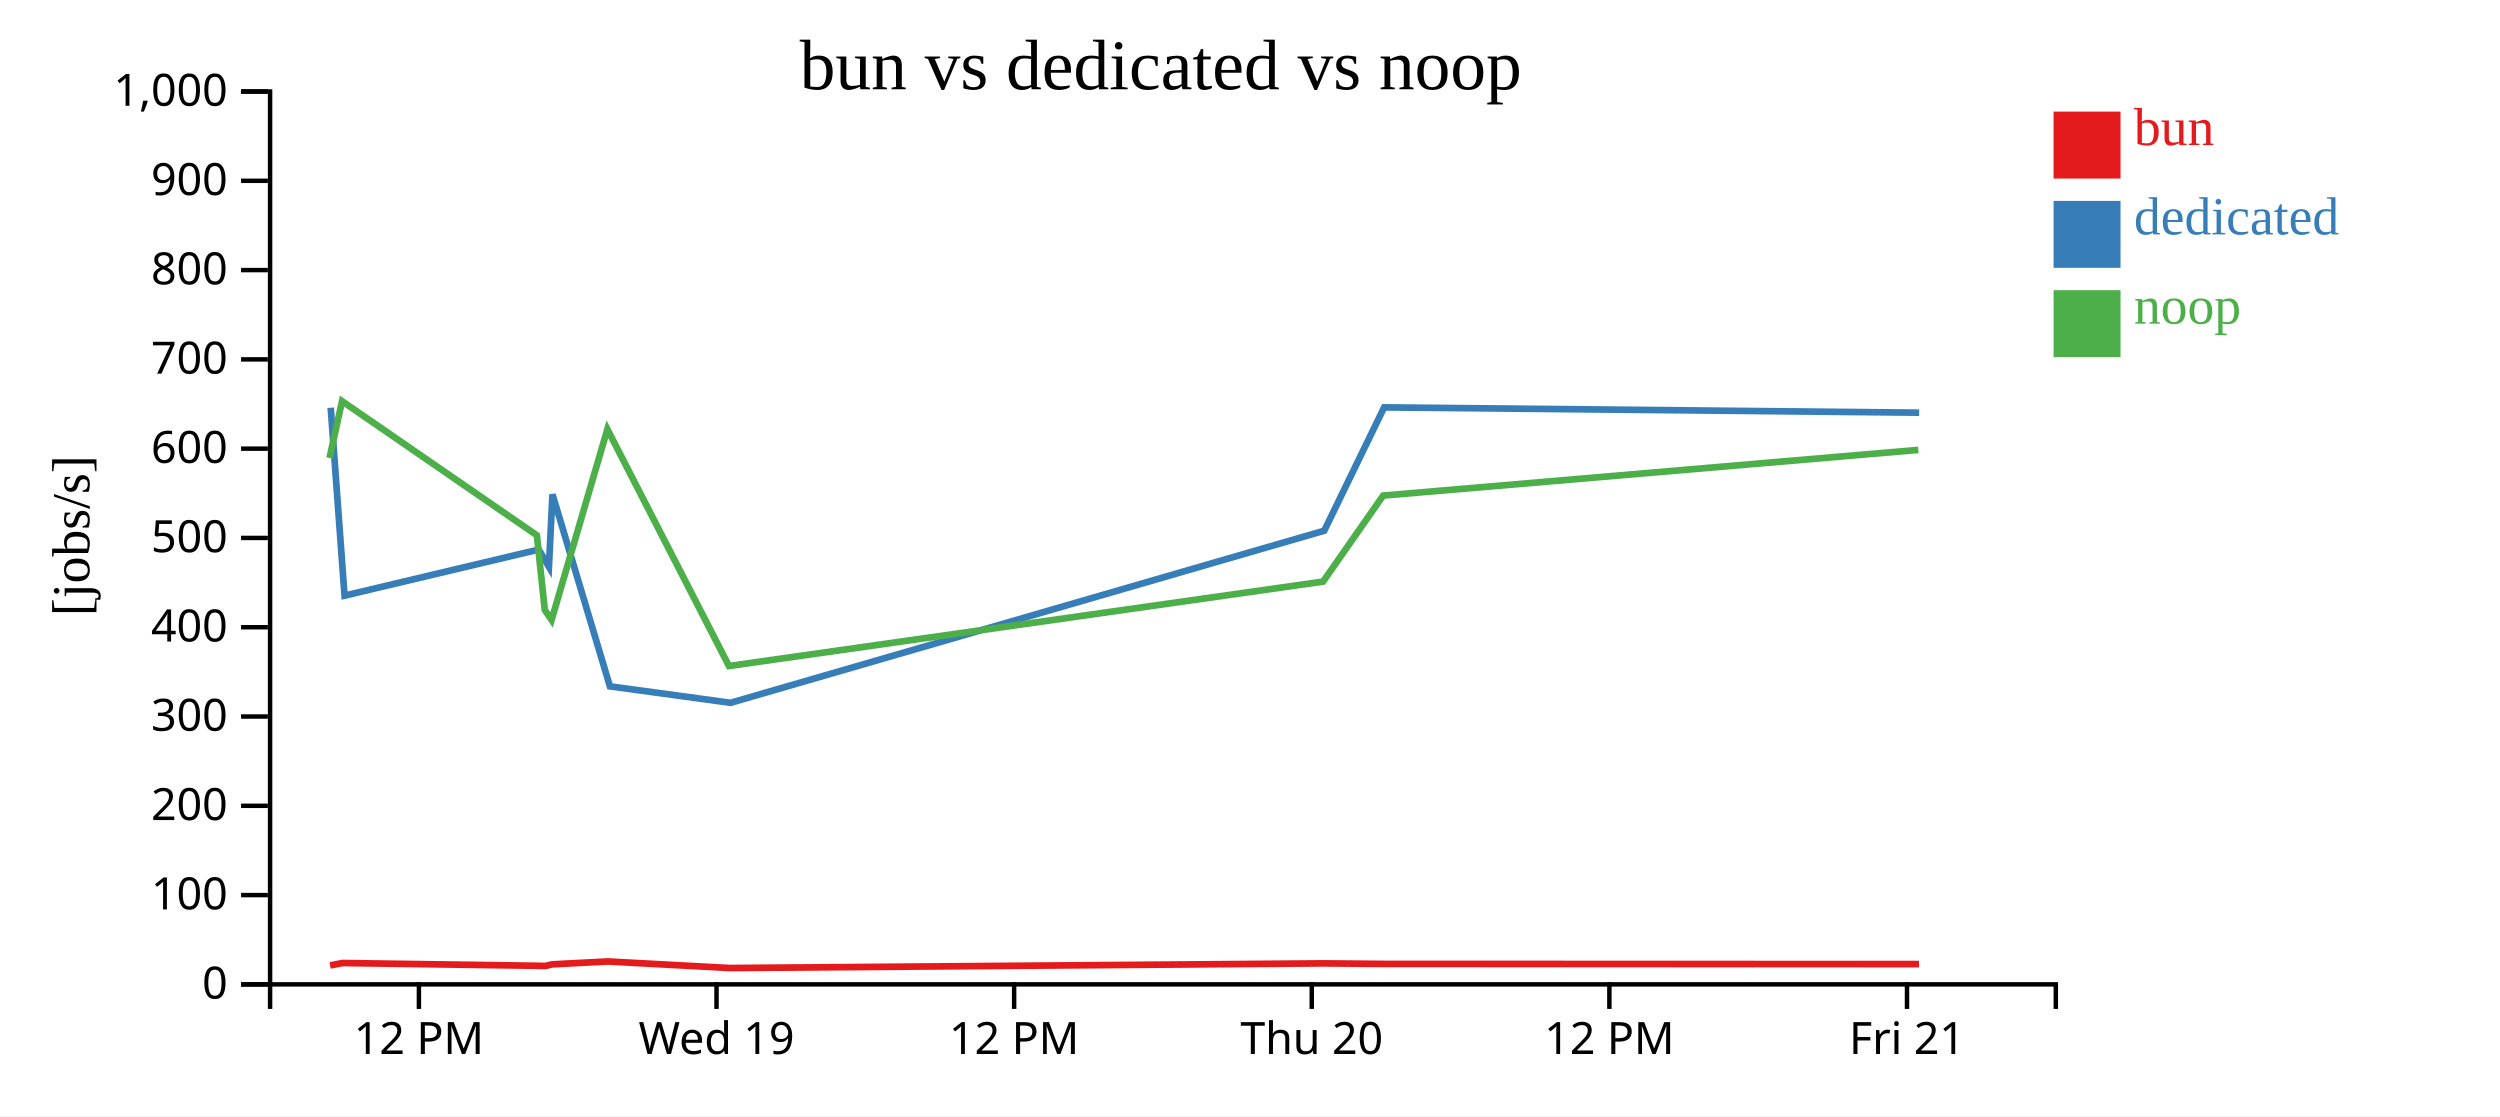
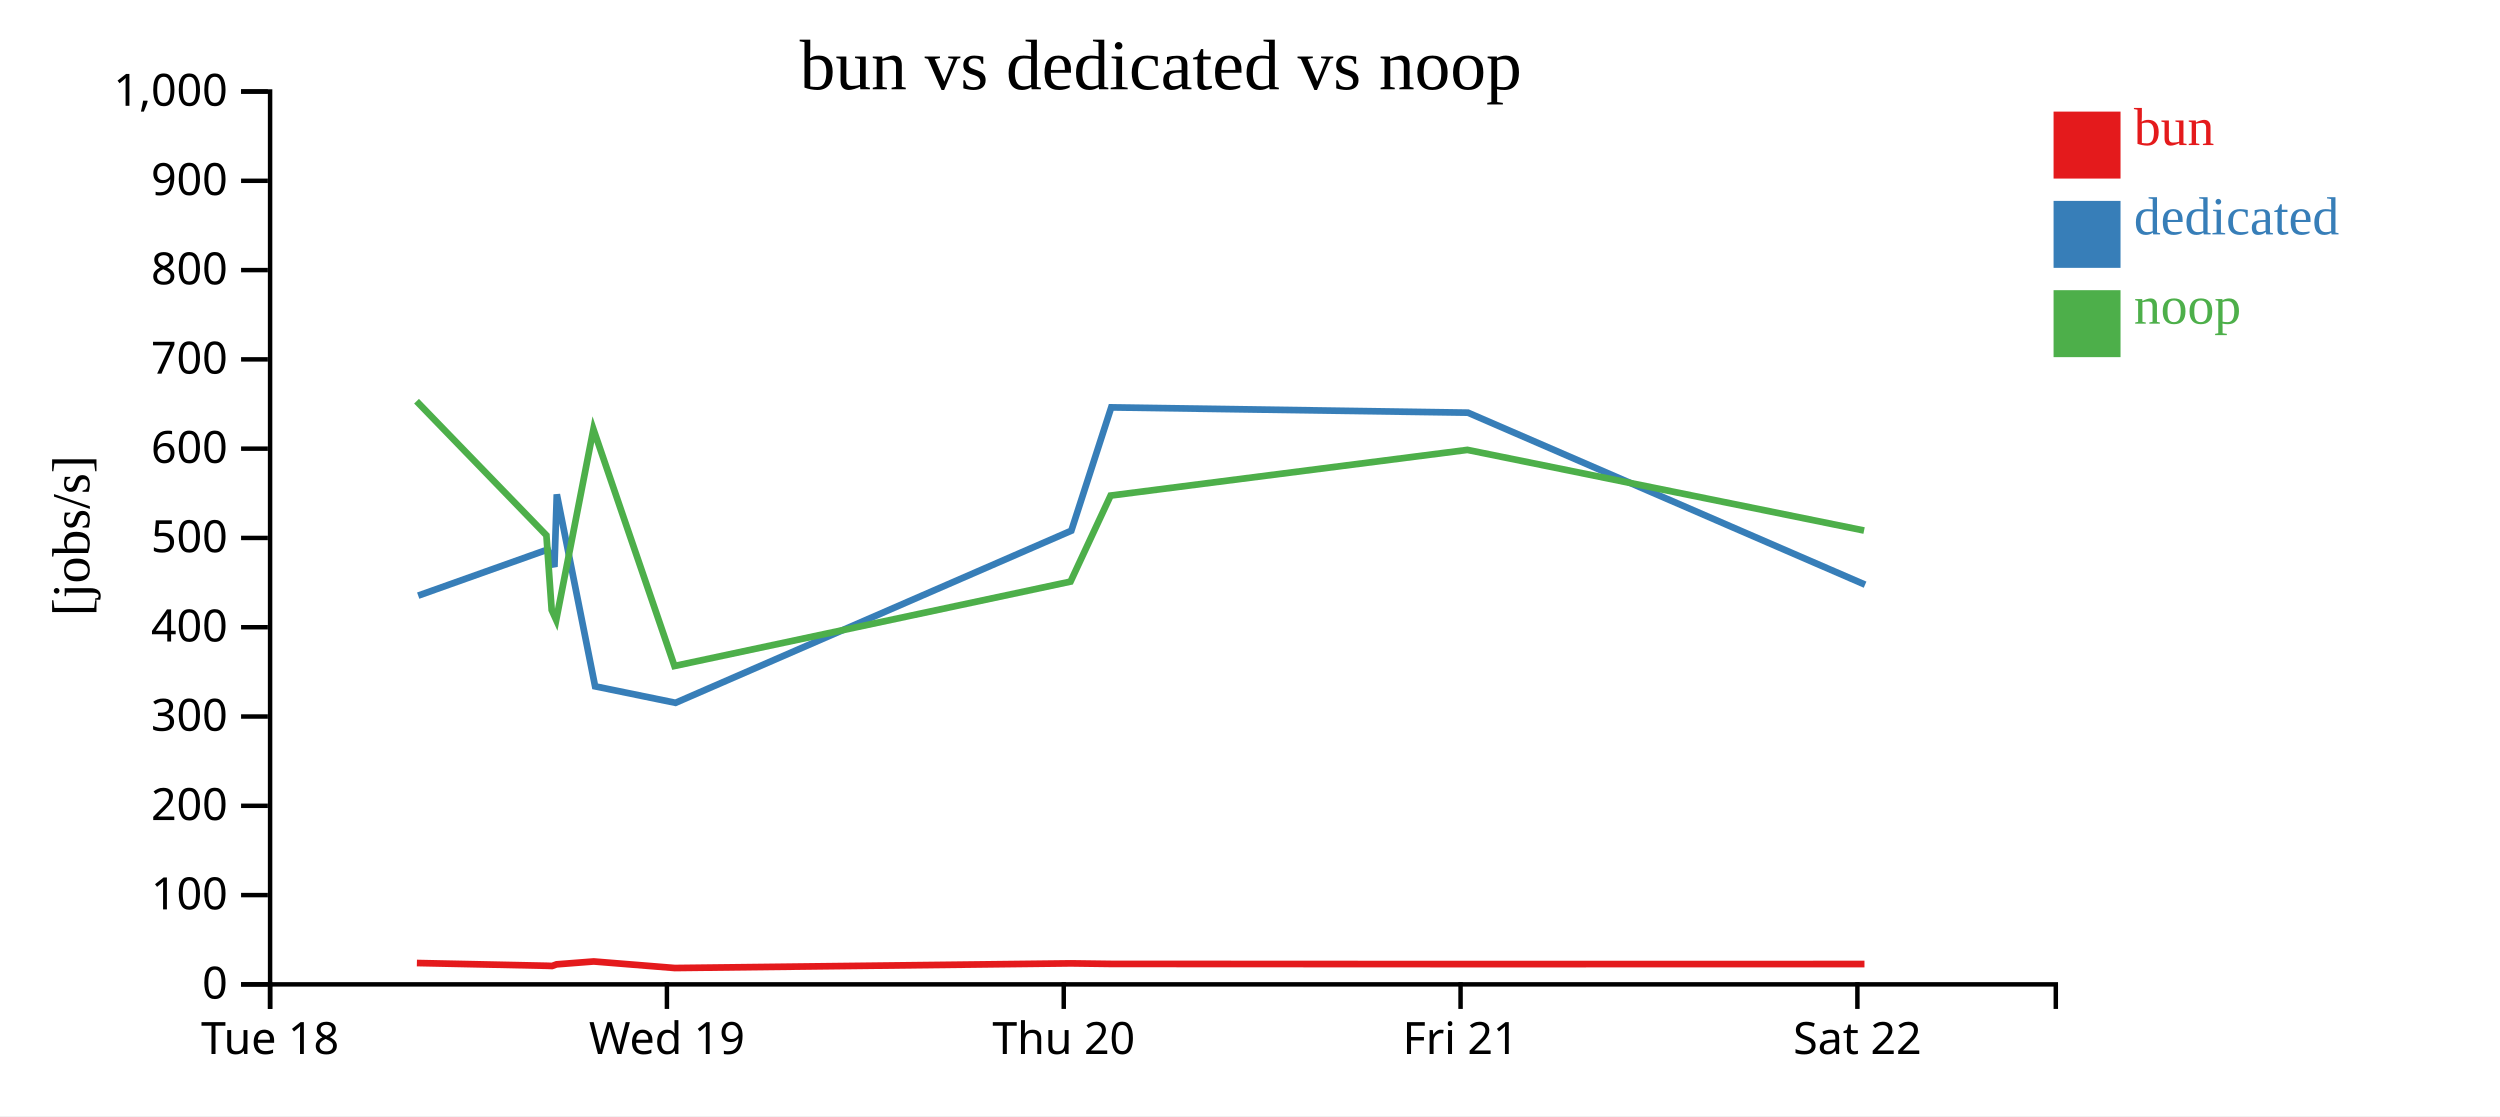
<svg xmlns="http://www.w3.org/2000/svg" width="560" height="250">
  <rect width="100%" height="100%" fill="white" />
  <g transform="translate(60,20)">
    <g transform="translate(0,200)" fill="none" font-size="10" font-family="sans-serif" text-anchor="middle">
      <path class="domain" stroke="currentColor" d="M0.5,6V0.5H400.5V6" />
-       <g class="tick" opacity="1" transform="translate(33.83333,0)">
+       <g class="tick" opacity="1" transform="translate(0.5,0)">
        <line stroke="currentColor" y2="6" />
-         <text fill="currentColor" y="9" dy="0.71em">12 PM</text>
+         <text fill="currentColor" y="9" dy="0.71em">Tue 18</text>
      </g>
-       <g class="tick" opacity="1" transform="translate(100.5,0)">
+       <g class="tick" opacity="1" transform="translate(89.38889,0)">
        <line stroke="currentColor" y2="6" />
        <text fill="currentColor" y="9" dy="0.71em">Wed 19</text>
      </g>
-       <g class="tick" opacity="1" transform="translate(167.1667,0)">
-         <line stroke="currentColor" y2="6" />
-         <text fill="currentColor" y="9" dy="0.71em">12 PM</text>
-       </g>
-       <g class="tick" opacity="1" transform="translate(233.8333,0)">
+       <g class="tick" opacity="1" transform="translate(178.2778,0)">
        <line stroke="currentColor" y2="6" />
        <text fill="currentColor" y="9" dy="0.71em">Thu 20</text>
      </g>
-       <g class="tick" opacity="1" transform="translate(300.5,0)">
-         <line stroke="currentColor" y2="6" />
-         <text fill="currentColor" y="9" dy="0.71em">12 PM</text>
-       </g>
-       <g class="tick" opacity="1" transform="translate(367.1667,0)">
+       <g class="tick" opacity="1" transform="translate(267.1667,0)">
        <line stroke="currentColor" y2="6" />
        <text fill="currentColor" y="9" dy="0.71em">Fri 21</text>
+       </g>
+       <g class="tick" opacity="1" transform="translate(356.0556,0)">
+         <line stroke="currentColor" y2="6" />
+         <text fill="currentColor" y="9" dy="0.71em">Sat 22</text>
      </g>
    </g>
    <g fill="none" font-size="10" font-family="sans-serif" text-anchor="end">
      <path class="domain" stroke="currentColor" d="M-6,200.5H0.5V0.5H-6" />
      <g class="tick" opacity="1" transform="translate(0,200.5)">
        <line stroke="currentColor" x2="-6" />
        <text fill="currentColor" x="-9" dy="0.32em">0</text>
      </g>
      <g class="tick" opacity="1" transform="translate(0,180.5)">
        <line stroke="currentColor" x2="-6" />
        <text fill="currentColor" x="-9" dy="0.32em">100</text>
      </g>
      <g class="tick" opacity="1" transform="translate(0,160.5)">
        <line stroke="currentColor" x2="-6" />
        <text fill="currentColor" x="-9" dy="0.32em">200</text>
      </g>
      <g class="tick" opacity="1" transform="translate(0,140.5)">
        <line stroke="currentColor" x2="-6" />
        <text fill="currentColor" x="-9" dy="0.32em">300</text>
      </g>
      <g class="tick" opacity="1" transform="translate(0,120.5)">
        <line stroke="currentColor" x2="-6" />
        <text fill="currentColor" x="-9" dy="0.32em">400</text>
      </g>
      <g class="tick" opacity="1" transform="translate(0,100.5)">
        <line stroke="currentColor" x2="-6" />
        <text fill="currentColor" x="-9" dy="0.32em">500</text>
      </g>
      <g class="tick" opacity="1" transform="translate(0,80.5)">
        <line stroke="currentColor" x2="-6" />
        <text fill="currentColor" x="-9" dy="0.32em">600</text>
      </g>
      <g class="tick" opacity="1" transform="translate(0,60.5)">
        <line stroke="currentColor" x2="-6" />
        <text fill="currentColor" x="-9" dy="0.32em">700</text>
      </g>
      <g class="tick" opacity="1" transform="translate(0,40.5)">
        <line stroke="currentColor" x2="-6" />
        <text fill="currentColor" x="-9" dy="0.32em">800</text>
      </g>
      <g class="tick" opacity="1" transform="translate(0,20.5)">
        <line stroke="currentColor" x2="-6" />
        <text fill="currentColor" x="-9" dy="0.32em">900</text>
      </g>
      <g class="tick" opacity="1" transform="translate(0,0.5)">
        <line stroke="currentColor" x2="-6" />
        <text fill="currentColor" x="-9" dy="0.32em">1,000</text>
      </g>
    </g>
    <text text-anchor="middle" style="font-size: 12px" transform="rotate(-90)" y="-40" x="-100">[jobs/s]</text>
    <text text-anchor="middle" style="font-size: 16px" y="0" x="200">bun vs dedicated vs noop</text>
-     <path class="line" fill="none" stroke="#e41a1c" stroke-width="1.5" d="M13.94,196.255L16.74,195.716L60.391,196.334L62.164,196.38L63.677,196.014L76.166,195.368L103.426,196.837L236.494,195.797L249.952,195.918L369.851,195.96" />
-     <path class="line" fill="none" stroke="#377eb8" stroke-width="1.5" d="M14.076,71.326L17.179,113.422L60.678,103.097L62.957,106.969L63.752,90.743L76.62,133.739L103.63,137.432L236.632,98.876L250.043,71.257L369.895,72.438" />
-     <path class="line" fill="none" stroke="#4daf4a" stroke-width="1.5" d="M13.812,82.591L16.623,69.869L60.26,99.908L62.031,116.638L63.548,118.869L76.055,76.152L103.285,129.184L236.372,110.275L249.83,91.009L369.709,80.775" />
+     <path class="line" fill="none" stroke="#e41a1c" stroke-width="1.5" d="M33.382,195.716L62.483,196.334L63.665,196.38L64.673,196.014L73,195.368L91.173,196.837L179.885,195.797L188.857,195.918L268.789,195.96L357.64,195.945" />
+     <path class="line" fill="none" stroke="#377eb8" stroke-width="1.5" d="M33.675,113.422L62.674,103.097L64.193,106.969L64.723,90.743L73.302,133.739L91.309,137.432L179.977,98.876L188.918,71.257L268.819,72.438L357.78,110.968" />
+     <path class="line" fill="none" stroke="#4daf4a" stroke-width="1.5" d="M33.304,69.869L62.395,99.908L63.576,116.638L64.587,118.869L72.926,76.152L91.079,129.184L179.803,110.275L188.776,91.009L268.695,80.775L357.554,98.841" />
    <rect class="dot" x="400" y="5" width="15" height="15" style="fill: #e41a1c;" />
    <rect class="dot" x="400" y="25" width="15" height="15" style="fill: #377eb8;" />
    <rect class="dot" x="400" y="45" width="15" height="15" style="fill: #4daf4a;" />
    <text class="label" x="418" y="12.5" style="fill: #e41a1c; alignment-baseline: middle;" text-anchor="left">bun</text>
    <text class="label" x="418" y="32.5" style="fill: #377eb8; alignment-baseline: middle;" text-anchor="left">dedicated</text>
    <text class="label" x="418" y="52.5" style="fill: #4daf4a; alignment-baseline: middle;" text-anchor="left">noop</text>
  </g>
</svg>
